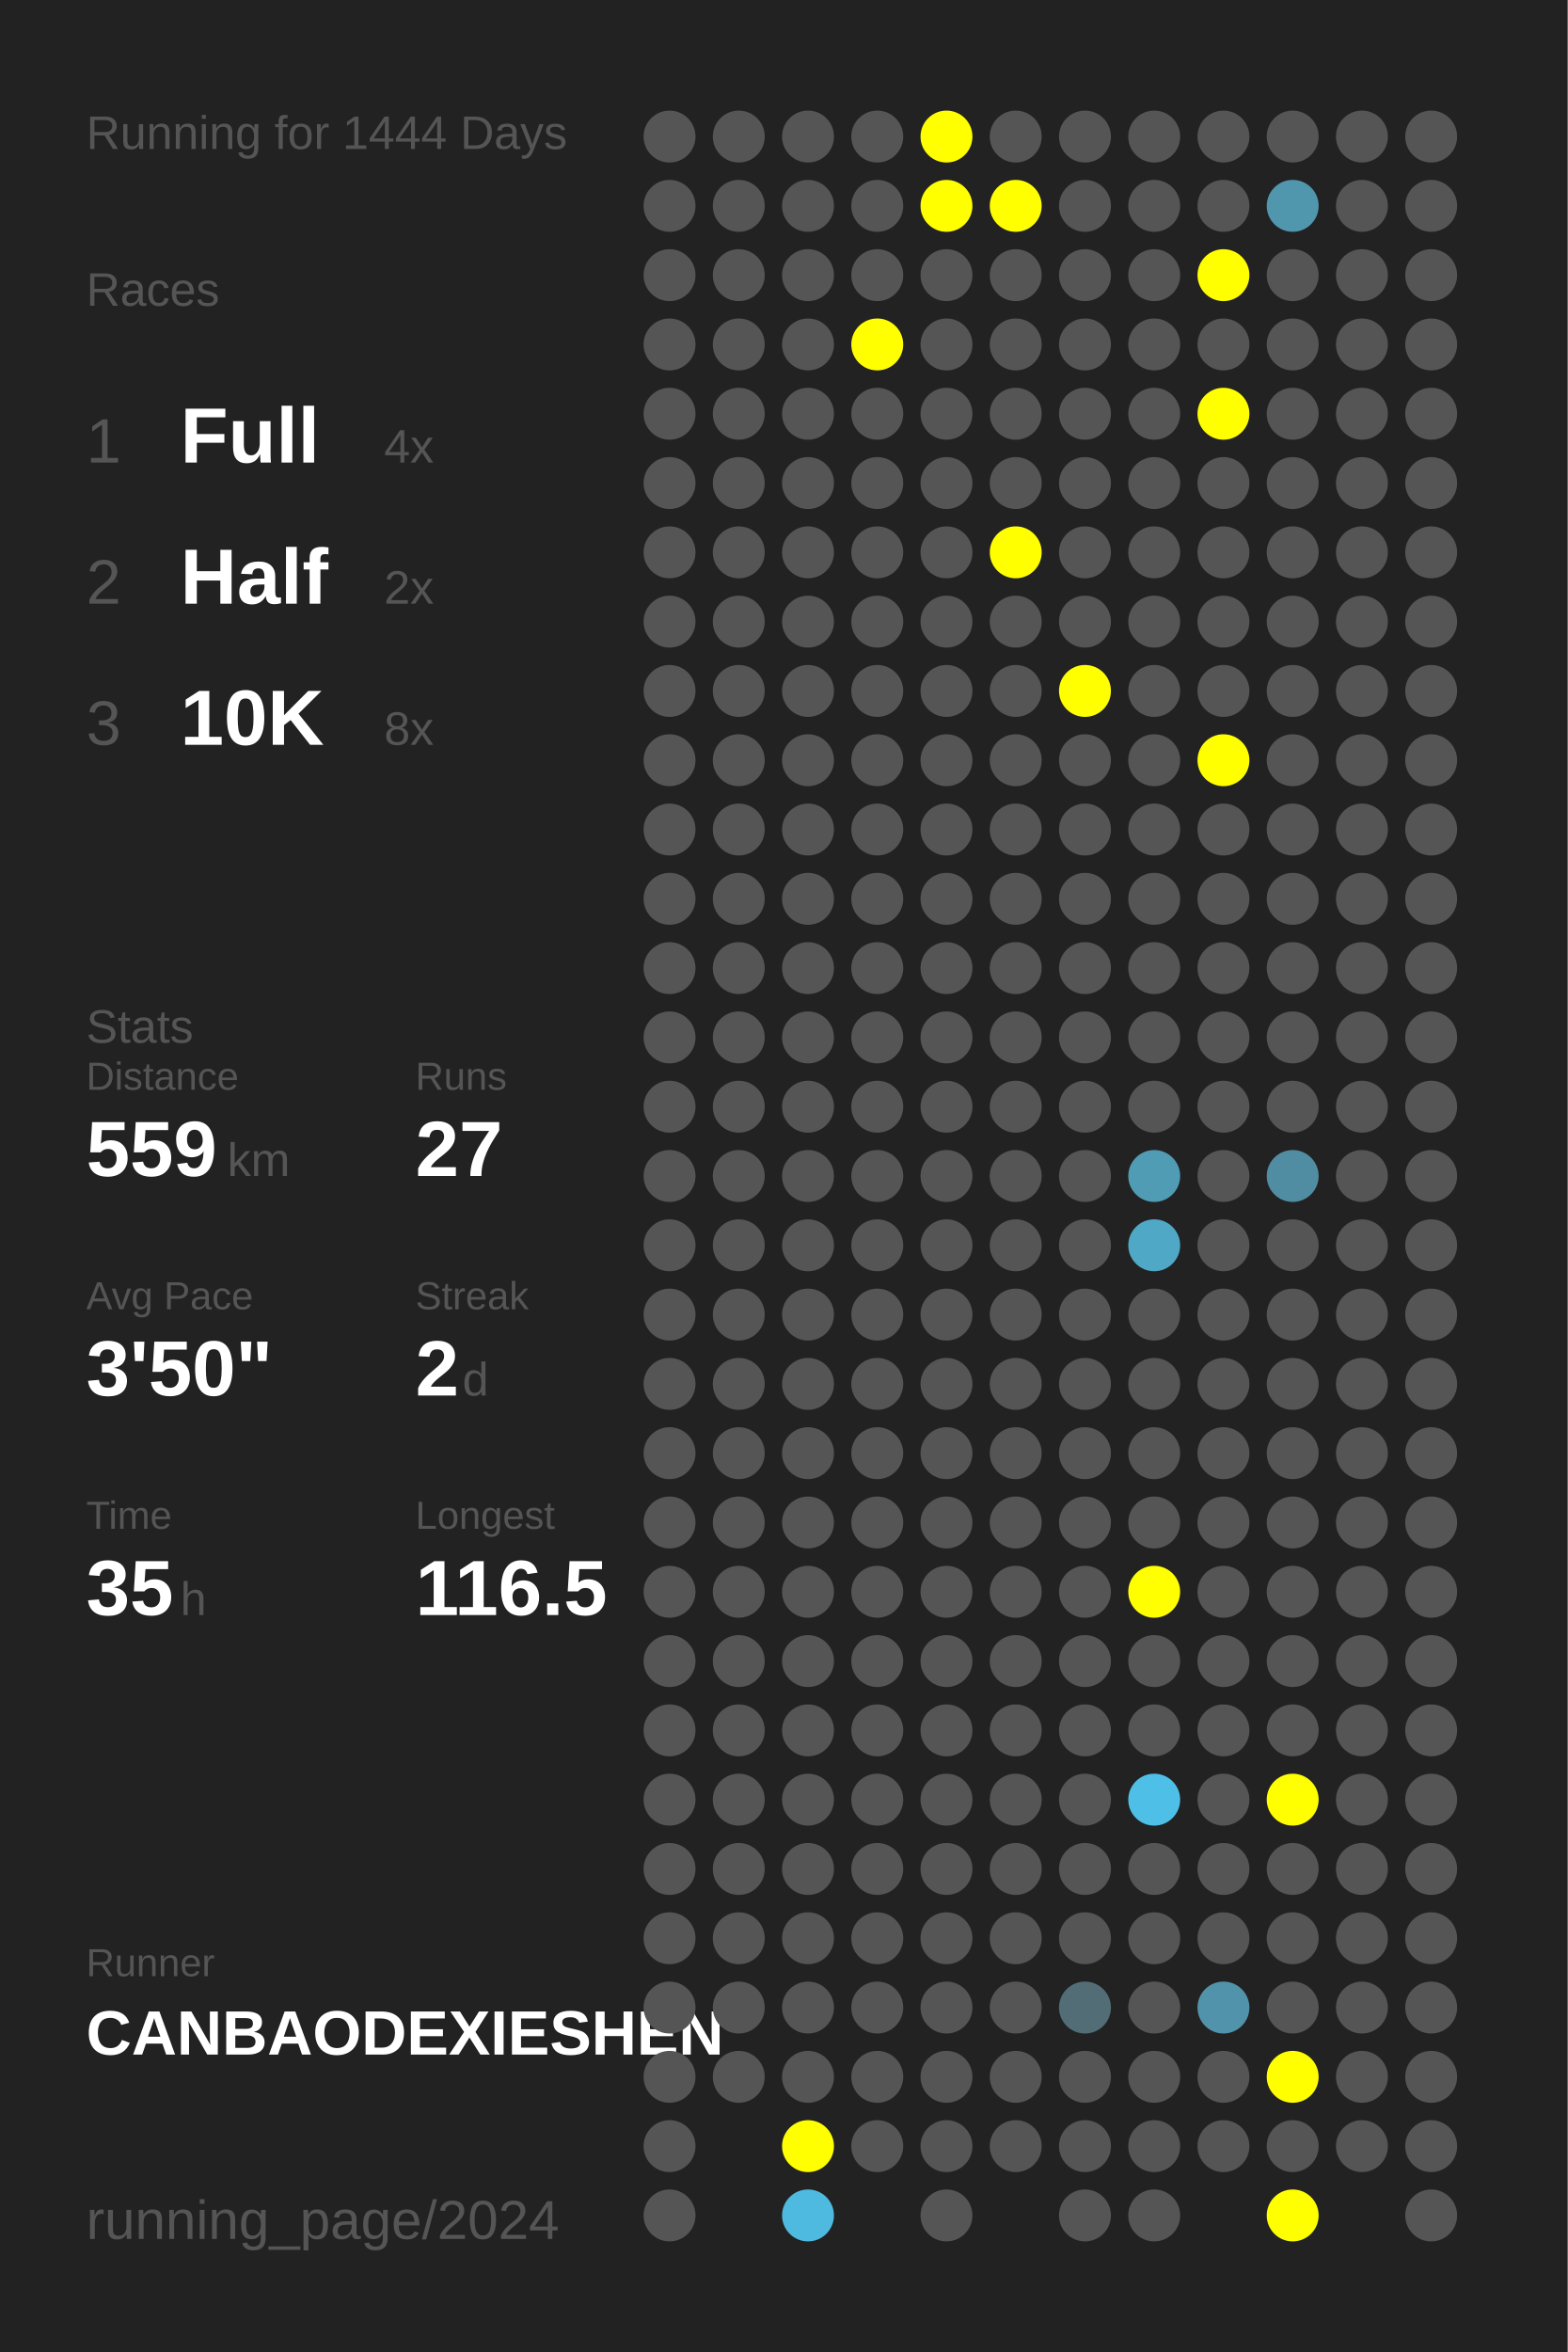
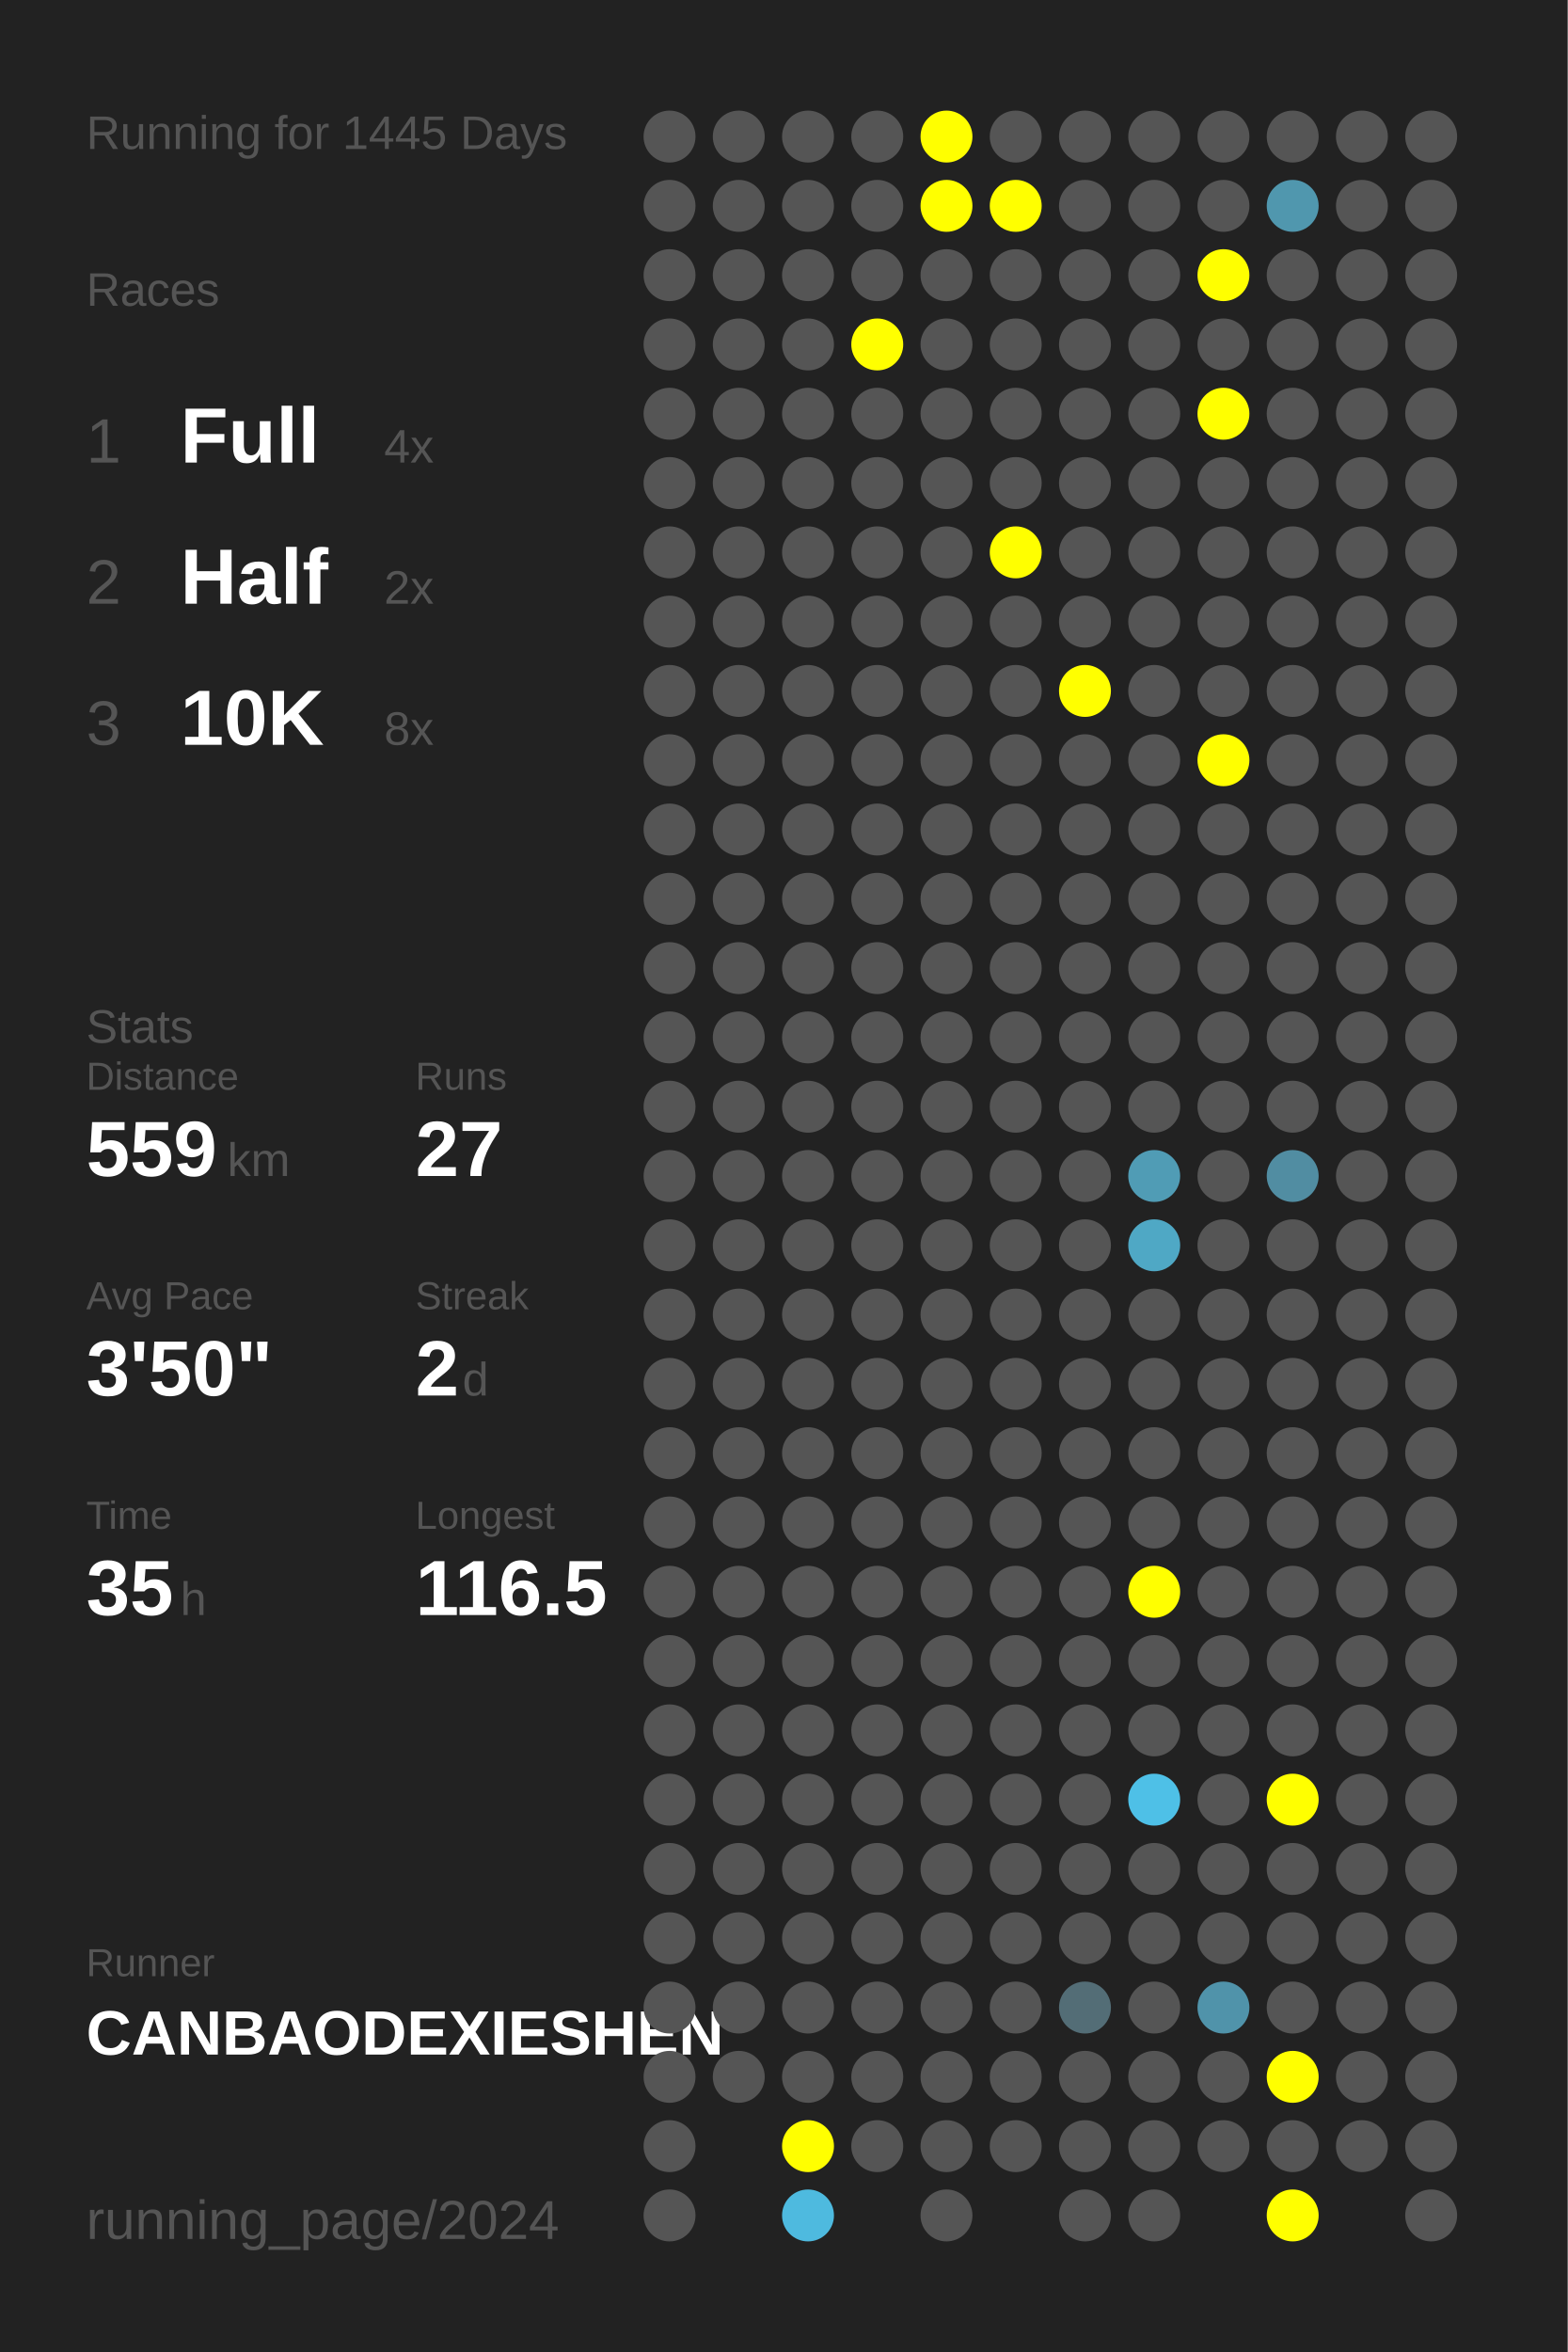
<svg xmlns="http://www.w3.org/2000/svg" baseProfile="full" height="300mm" version="1.1" viewBox="0,0,200,300" width="200mm">
  <defs />
  <rect fill="#222222" height="300" width="200" x="0" y="0" />
-   <text fill="#555555" style="font-size:6px; font-family:Arial;" x="11" y="19">Running for 1444 Days</text>
+   <text fill="#555555" style="font-size:6px; font-family:Arial;" x="11" y="19">Running for 1445 Days</text>
  <text fill="#555555" style="font-size:6px; font-family:Arial;" x="11" y="39">Races</text>
  <text fill="#555555" style="font-size:8px; font-family:Arial;" x="11" y="59">1</text>
  <text fill="#FFFFFF" style="font-size:10px; font-family:Arial; font-weight:bold;" x="23" y="59">Full</text>
  <text fill="#555555" style="font-size:6px; font-family:Arial;" x="49" y="59">4x</text>
  <text fill="#555555" style="font-size:8px; font-family:Arial;" x="11" y="77">2</text>
  <text fill="#FFFFFF" style="font-size:10px; font-family:Arial; font-weight:bold;" x="23" y="77">Half</text>
  <text fill="#555555" style="font-size:6px; font-family:Arial;" x="49" y="77">2x</text>
  <text fill="#555555" style="font-size:8px; font-family:Arial;" x="11" y="95">3</text>
  <text fill="#FFFFFF" style="font-size:10px; font-family:Arial; font-weight:bold;" x="23" y="95">10K</text>
  <text fill="#555555" style="font-size:6px; font-family:Arial;" x="49" y="95">8x</text>
  <text fill="#555555" style="font-size:6px; font-family:Arial;" x="11" y="133">Stats</text>
  <text fill="#555555" style="font-size:5px; font-family:Arial;" x="11" y="139">Distance</text>
  <text fill="#FFFFFF" style="font-size:10px; font-family:Arial; font-weight:bold;" x="11" y="150">559</text>
  <text fill="#555555" style="font-size:6px; font-family:Arial;" x="29" y="150">km</text>
  <text fill="#555555" style="font-size:5px; font-family:Arial;" x="53" y="139">Runs</text>
  <text fill="#FFFFFF" style="font-size:10px; font-family:Arial; font-weight:bold;" x="53" y="150">27</text>
  <text fill="#555555" style="font-size:5px; font-family:Arial;" x="11" y="167">Avg Pace</text>
  <text fill="#FFFFFF" style="font-size:10px; font-family:Arial; font-weight:bold;" x="11" y="178">3'50"</text>
  <text fill="#555555" style="font-size:5px; font-family:Arial;" x="53" y="167">Streak</text>
  <text fill="#FFFFFF" style="font-size:10px; font-family:Arial; font-weight:bold;" x="53" y="178">2</text>
  <text fill="#555555" style="font-size:6px; font-family:Arial;" x="59" y="178">d</text>
  <text fill="#555555" style="font-size:5px; font-family:Arial;" x="11" y="195">Time</text>
  <text fill="#FFFFFF" style="font-size:10px; font-family:Arial; font-weight:bold;" x="11" y="206">35</text>
  <text fill="#555555" style="font-size:6px; font-family:Arial;" x="23" y="206">h</text>
  <text fill="#555555" style="font-size:5px; font-family:Arial;" x="53" y="195">Longest</text>
  <text fill="#FFFFFF" style="font-size:10px; font-family:Arial; font-weight:bold;" x="53" y="206">116.5</text>
  <text fill="#555555" style="font-size:5px; font-family:Arial;" x="11" y="252.065">Runner</text>
  <text fill="#FFFFFF" style="font-size:8px; font-family:Arial; font-weight:bold;" x="11" y="262.065">CANBAODEXIESHEN</text>
  <text fill="#555555" style="font-size:7px; font-family:Arial;" x="11" y="285.581">running_page/2024</text>
  <circle cx="85.417" cy="17.419" fill="#555555" r="3.312" />
  <circle cx="85.417" cy="26.258" fill="#555555" r="3.312" />
  <circle cx="85.417" cy="35.097" fill="#555555" r="3.312" />
  <circle cx="85.417" cy="43.935" fill="#555555" r="3.312" />
  <circle cx="85.417" cy="52.774" fill="#555555" r="3.312" />
  <circle cx="85.417" cy="61.613" fill="#555555" r="3.312" />
  <circle cx="85.417" cy="70.452" fill="#555555" r="3.312" />
  <circle cx="85.417" cy="79.29" fill="#555555" r="3.312" />
  <circle cx="85.417" cy="88.129" fill="#555555" r="3.312" />
  <circle cx="85.417" cy="96.968" fill="#555555" r="3.312" />
  <circle cx="85.417" cy="105.806" fill="#555555" r="3.312" />
  <circle cx="85.417" cy="114.645" fill="#555555" r="3.312" />
  <circle cx="85.417" cy="123.484" fill="#555555" r="3.312" />
  <circle cx="85.417" cy="132.323" fill="#555555" r="3.312" />
  <circle cx="85.417" cy="141.161" fill="#555555" r="3.312" />
  <circle cx="85.417" cy="150" fill="#555555" r="3.312" />
  <circle cx="85.417" cy="158.839" fill="#555555" r="3.312" />
  <circle cx="85.417" cy="167.677" fill="#555555" r="3.312" />
  <circle cx="85.417" cy="176.516" fill="#555555" r="3.312" />
  <circle cx="85.417" cy="185.355" fill="#555555" r="3.312" />
  <circle cx="85.417" cy="194.194" fill="#555555" r="3.312" />
  <circle cx="85.417" cy="203.032" fill="#555555" r="3.312" />
  <circle cx="85.417" cy="211.871" fill="#555555" r="3.312" />
  <circle cx="85.417" cy="220.71" fill="#555555" r="3.312" />
  <circle cx="85.417" cy="229.548" fill="#555555" r="3.312" />
  <circle cx="85.417" cy="238.387" fill="#555555" r="3.312" />
  <circle cx="85.417" cy="247.226" fill="#555555" r="3.312" />
  <circle cx="85.417" cy="256.065" fill="#555555" r="3.312" />
  <circle cx="85.417" cy="264.903" fill="#555555" r="3.312" />
  <circle cx="85.417" cy="273.742" fill="#555555" r="3.312" />
  <circle cx="85.417" cy="282.581" fill="#555555" r="3.312" />
  <circle cx="94.25" cy="17.419" fill="#555555" r="3.312" />
  <circle cx="94.25" cy="26.258" fill="#555555" r="3.312" />
  <circle cx="94.25" cy="35.097" fill="#555555" r="3.312" />
  <circle cx="94.25" cy="43.935" fill="#555555" r="3.312" />
  <circle cx="94.25" cy="52.774" fill="#555555" r="3.312" />
  <circle cx="94.25" cy="61.613" fill="#555555" r="3.312" />
  <circle cx="94.25" cy="70.452" fill="#555555" r="3.312" />
  <circle cx="94.25" cy="79.29" fill="#555555" r="3.312" />
  <circle cx="94.25" cy="88.129" fill="#555555" r="3.312" />
  <circle cx="94.25" cy="96.968" fill="#555555" r="3.312" />
  <circle cx="94.25" cy="105.806" fill="#555555" r="3.312" />
  <circle cx="94.25" cy="114.645" fill="#555555" r="3.312" />
  <circle cx="94.25" cy="123.484" fill="#555555" r="3.312" />
  <circle cx="94.25" cy="132.323" fill="#555555" r="3.312" />
  <circle cx="94.25" cy="141.161" fill="#555555" r="3.312" />
  <circle cx="94.25" cy="150" fill="#555555" r="3.312" />
  <circle cx="94.25" cy="158.839" fill="#555555" r="3.312" />
  <circle cx="94.25" cy="167.677" fill="#555555" r="3.312" />
  <circle cx="94.25" cy="176.516" fill="#555555" r="3.312" />
  <circle cx="94.25" cy="185.355" fill="#555555" r="3.312" />
  <circle cx="94.25" cy="194.194" fill="#555555" r="3.312" />
  <circle cx="94.25" cy="203.032" fill="#555555" r="3.312" />
  <circle cx="94.25" cy="211.871" fill="#555555" r="3.312" />
  <circle cx="94.25" cy="220.71" fill="#555555" r="3.312" />
  <circle cx="94.25" cy="229.548" fill="#555555" r="3.312" />
  <circle cx="94.25" cy="238.387" fill="#555555" r="3.312" />
  <circle cx="94.25" cy="247.226" fill="#555555" r="3.312" />
  <circle cx="94.25" cy="256.065" fill="#555555" r="3.312" />
  <circle cx="94.25" cy="264.903" fill="#555555" r="3.312" />
  <circle cx="103.083" cy="17.419" fill="#555555" r="3.312" />
  <circle cx="103.083" cy="26.258" fill="#555555" r="3.312" />
  <circle cx="103.083" cy="35.097" fill="#555555" r="3.312" />
  <circle cx="103.083" cy="43.935" fill="#555555" r="3.312" />
  <circle cx="103.083" cy="52.774" fill="#555555" r="3.312" />
  <circle cx="103.083" cy="61.613" fill="#555555" r="3.312" />
  <circle cx="103.083" cy="70.452" fill="#555555" r="3.312" />
  <circle cx="103.083" cy="79.29" fill="#555555" r="3.312" />
  <circle cx="103.083" cy="88.129" fill="#555555" r="3.312" />
  <circle cx="103.083" cy="96.968" fill="#555555" r="3.312" />
  <circle cx="103.083" cy="105.806" fill="#555555" r="3.312" />
  <circle cx="103.083" cy="114.645" fill="#555555" r="3.312" />
  <circle cx="103.083" cy="123.484" fill="#555555" r="3.312" />
  <circle cx="103.083" cy="132.323" fill="#555555" r="3.312" />
  <circle cx="103.083" cy="141.161" fill="#555555" r="3.312" />
  <circle cx="103.083" cy="150" fill="#555555" r="3.312" />
  <circle cx="103.083" cy="158.839" fill="#555555" r="3.312" />
  <circle cx="103.083" cy="167.677" fill="#555555" r="3.312" />
  <circle cx="103.083" cy="176.516" fill="#555555" r="3.312" />
  <circle cx="103.083" cy="185.355" fill="#555555" r="3.312" />
  <circle cx="103.083" cy="194.194" fill="#555555" r="3.312" />
  <circle cx="103.083" cy="203.032" fill="#555555" r="3.312" />
  <circle cx="103.083" cy="211.871" fill="#555555" r="3.312" />
  <circle cx="103.083" cy="220.71" fill="#555555" r="3.312" />
  <circle cx="103.083" cy="229.548" fill="#555555" r="3.312" />
  <circle cx="103.083" cy="238.387" fill="#555555" r="3.312" />
  <circle cx="103.083" cy="247.226" fill="#555555" r="3.312" />
  <circle cx="103.083" cy="256.065" fill="#555555" r="3.312" />
  <circle cx="103.083" cy="264.903" fill="#555555" r="3.312" />
  <circle cx="103.083" cy="273.742" fill="#FFFF00" r="3.312" />
  <circle cx="103.083" cy="282.581" fill="#4ebadf" r="3.312" />
  <circle cx="111.917" cy="17.419" fill="#555555" r="3.312" />
  <circle cx="111.917" cy="26.258" fill="#555555" r="3.312" />
  <circle cx="111.917" cy="35.097" fill="#555555" r="3.312" />
  <circle cx="111.917" cy="43.935" fill="#FFFF00" r="3.312" />
  <circle cx="111.917" cy="52.774" fill="#555555" r="3.312" />
  <circle cx="111.917" cy="61.613" fill="#555555" r="3.312" />
  <circle cx="111.917" cy="70.452" fill="#555555" r="3.312" />
  <circle cx="111.917" cy="79.29" fill="#555555" r="3.312" />
  <circle cx="111.917" cy="88.129" fill="#555555" r="3.312" />
  <circle cx="111.917" cy="96.968" fill="#555555" r="3.312" />
  <circle cx="111.917" cy="105.806" fill="#555555" r="3.312" />
  <circle cx="111.917" cy="114.645" fill="#555555" r="3.312" />
  <circle cx="111.917" cy="123.484" fill="#555555" r="3.312" />
  <circle cx="111.917" cy="132.323" fill="#555555" r="3.312" />
  <circle cx="111.917" cy="141.161" fill="#555555" r="3.312" />
  <circle cx="111.917" cy="150" fill="#555555" r="3.312" />
  <circle cx="111.917" cy="158.839" fill="#555555" r="3.312" />
  <circle cx="111.917" cy="167.677" fill="#555555" r="3.312" />
  <circle cx="111.917" cy="176.516" fill="#555555" r="3.312" />
  <circle cx="111.917" cy="185.355" fill="#555555" r="3.312" />
  <circle cx="111.917" cy="194.194" fill="#555555" r="3.312" />
  <circle cx="111.917" cy="203.032" fill="#555555" r="3.312" />
  <circle cx="111.917" cy="211.871" fill="#555555" r="3.312" />
  <circle cx="111.917" cy="220.71" fill="#555555" r="3.312" />
  <circle cx="111.917" cy="229.548" fill="#555555" r="3.312" />
  <circle cx="111.917" cy="238.387" fill="#555555" r="3.312" />
  <circle cx="111.917" cy="247.226" fill="#555555" r="3.312" />
  <circle cx="111.917" cy="256.065" fill="#555555" r="3.312" />
  <circle cx="111.917" cy="264.903" fill="#555555" r="3.312" />
  <circle cx="111.917" cy="273.742" fill="#555555" r="3.312" />
  <circle cx="120.75" cy="17.419" fill="#FFFF00" r="3.312" />
  <circle cx="120.75" cy="26.258" fill="#FFFF00" r="3.312" />
  <circle cx="120.75" cy="35.097" fill="#555555" r="3.312" />
  <circle cx="120.75" cy="43.935" fill="#555555" r="3.312" />
  <circle cx="120.75" cy="52.774" fill="#555555" r="3.312" />
  <circle cx="120.75" cy="61.613" fill="#555555" r="3.312" />
  <circle cx="120.75" cy="70.452" fill="#555555" r="3.312" />
  <circle cx="120.75" cy="79.29" fill="#555555" r="3.312" />
  <circle cx="120.75" cy="88.129" fill="#555555" r="3.312" />
  <circle cx="120.75" cy="96.968" fill="#555555" r="3.312" />
  <circle cx="120.75" cy="105.806" fill="#555555" r="3.312" />
  <circle cx="120.75" cy="114.645" fill="#555555" r="3.312" />
  <circle cx="120.75" cy="123.484" fill="#555555" r="3.312" />
  <circle cx="120.75" cy="132.323" fill="#555555" r="3.312" />
  <circle cx="120.75" cy="141.161" fill="#555555" r="3.312" />
  <circle cx="120.75" cy="150" fill="#555555" r="3.312" />
  <circle cx="120.75" cy="158.839" fill="#555555" r="3.312" />
  <circle cx="120.75" cy="167.677" fill="#555555" r="3.312" />
  <circle cx="120.75" cy="176.516" fill="#555555" r="3.312" />
  <circle cx="120.75" cy="185.355" fill="#555555" r="3.312" />
  <circle cx="120.75" cy="194.194" fill="#555555" r="3.312" />
  <circle cx="120.75" cy="203.032" fill="#555555" r="3.312" />
  <circle cx="120.75" cy="211.871" fill="#555555" r="3.312" />
  <circle cx="120.75" cy="220.71" fill="#555555" r="3.312" />
  <circle cx="120.75" cy="229.548" fill="#555555" r="3.312" />
  <circle cx="120.75" cy="238.387" fill="#555555" r="3.312" />
  <circle cx="120.75" cy="247.226" fill="#555555" r="3.312" />
  <circle cx="120.75" cy="256.065" fill="#555555" r="3.312" />
  <circle cx="120.75" cy="264.903" fill="#555555" r="3.312" />
  <circle cx="120.75" cy="273.742" fill="#555555" r="3.312" />
  <circle cx="120.75" cy="282.581" fill="#555555" r="3.312" />
  <circle cx="129.583" cy="17.419" fill="#555555" r="3.312" />
  <circle cx="129.583" cy="26.258" fill="#FFFF00" r="3.312" />
  <circle cx="129.583" cy="35.097" fill="#555555" r="3.312" />
  <circle cx="129.583" cy="43.935" fill="#555555" r="3.312" />
  <circle cx="129.583" cy="52.774" fill="#555555" r="3.312" />
  <circle cx="129.583" cy="61.613" fill="#555555" r="3.312" />
  <circle cx="129.583" cy="70.452" fill="#FFFF00" r="3.312" />
  <circle cx="129.583" cy="79.29" fill="#555555" r="3.312" />
  <circle cx="129.583" cy="88.129" fill="#555555" r="3.312" />
  <circle cx="129.583" cy="96.968" fill="#555555" r="3.312" />
  <circle cx="129.583" cy="105.806" fill="#555555" r="3.312" />
  <circle cx="129.583" cy="114.645" fill="#555555" r="3.312" />
  <circle cx="129.583" cy="123.484" fill="#555555" r="3.312" />
  <circle cx="129.583" cy="132.323" fill="#555555" r="3.312" />
  <circle cx="129.583" cy="141.161" fill="#555555" r="3.312" />
  <circle cx="129.583" cy="150" fill="#555555" r="3.312" />
  <circle cx="129.583" cy="158.839" fill="#555555" r="3.312" />
  <circle cx="129.583" cy="167.677" fill="#555555" r="3.312" />
  <circle cx="129.583" cy="176.516" fill="#555555" r="3.312" />
  <circle cx="129.583" cy="185.355" fill="#555555" r="3.312" />
  <circle cx="129.583" cy="194.194" fill="#555555" r="3.312" />
  <circle cx="129.583" cy="203.032" fill="#555555" r="3.312" />
  <circle cx="129.583" cy="211.871" fill="#555555" r="3.312" />
  <circle cx="129.583" cy="220.71" fill="#555555" r="3.312" />
  <circle cx="129.583" cy="229.548" fill="#555555" r="3.312" />
  <circle cx="129.583" cy="238.387" fill="#555555" r="3.312" />
  <circle cx="129.583" cy="247.226" fill="#555555" r="3.312" />
  <circle cx="129.583" cy="256.065" fill="#555555" r="3.312" />
  <circle cx="129.583" cy="264.903" fill="#555555" r="3.312" />
  <circle cx="129.583" cy="273.742" fill="#555555" r="3.312" />
  <circle cx="138.417" cy="17.419" fill="#555555" r="3.312" />
  <circle cx="138.417" cy="26.258" fill="#555555" r="3.312" />
  <circle cx="138.417" cy="35.097" fill="#555555" r="3.312" />
  <circle cx="138.417" cy="43.935" fill="#555555" r="3.312" />
  <circle cx="138.417" cy="52.774" fill="#555555" r="3.312" />
  <circle cx="138.417" cy="61.613" fill="#555555" r="3.312" />
  <circle cx="138.417" cy="70.452" fill="#555555" r="3.312" />
  <circle cx="138.417" cy="79.29" fill="#555555" r="3.312" />
  <circle cx="138.417" cy="88.129" fill="#FFFF00" r="3.312" />
  <circle cx="138.417" cy="96.968" fill="#555555" r="3.312" />
  <circle cx="138.417" cy="105.806" fill="#555555" r="3.312" />
  <circle cx="138.417" cy="114.645" fill="#555555" r="3.312" />
  <circle cx="138.417" cy="123.484" fill="#555555" r="3.312" />
  <circle cx="138.417" cy="132.323" fill="#555555" r="3.312" />
  <circle cx="138.417" cy="141.161" fill="#555555" r="3.312" />
  <circle cx="138.417" cy="150" fill="#555555" r="3.312" />
  <circle cx="138.417" cy="158.839" fill="#555555" r="3.312" />
  <circle cx="138.417" cy="167.677" fill="#555555" r="3.312" />
  <circle cx="138.417" cy="176.516" fill="#555555" r="3.312" />
  <circle cx="138.417" cy="185.355" fill="#555555" r="3.312" />
  <circle cx="138.417" cy="194.194" fill="#555555" r="3.312" />
  <circle cx="138.417" cy="203.032" fill="#555555" r="3.312" />
  <circle cx="138.417" cy="211.871" fill="#555555" r="3.312" />
  <circle cx="138.417" cy="220.71" fill="#555555" r="3.312" />
  <circle cx="138.417" cy="229.548" fill="#555555" r="3.312" />
  <circle cx="138.417" cy="238.387" fill="#555555" r="3.312" />
  <circle cx="138.417" cy="247.226" fill="#555555" r="3.312" />
  <circle cx="138.417" cy="256.065" fill="#536d76" r="3.312" />
  <circle cx="138.417" cy="264.903" fill="#555555" r="3.312" />
  <circle cx="138.417" cy="273.742" fill="#555555" r="3.312" />
  <circle cx="138.417" cy="282.581" fill="#555555" r="3.312" />
  <circle cx="147.25" cy="17.419" fill="#555555" r="3.312" />
  <circle cx="147.25" cy="26.258" fill="#555555" r="3.312" />
  <circle cx="147.25" cy="35.097" fill="#555555" r="3.312" />
  <circle cx="147.25" cy="43.935" fill="#555555" r="3.312" />
  <circle cx="147.25" cy="52.774" fill="#555555" r="3.312" />
  <circle cx="147.25" cy="61.613" fill="#555555" r="3.312" />
  <circle cx="147.25" cy="70.452" fill="#555555" r="3.312" />
  <circle cx="147.25" cy="79.29" fill="#555555" r="3.312" />
  <circle cx="147.25" cy="88.129" fill="#555555" r="3.312" />
  <circle cx="147.25" cy="96.968" fill="#555555" r="3.312" />
  <circle cx="147.25" cy="105.806" fill="#555555" r="3.312" />
  <circle cx="147.25" cy="114.645" fill="#555555" r="3.312" />
  <circle cx="147.25" cy="123.484" fill="#555555" r="3.312" />
  <circle cx="147.25" cy="132.323" fill="#555555" r="3.312" />
  <circle cx="147.25" cy="141.161" fill="#555555" r="3.312" />
  <circle cx="147.25" cy="150" fill="#509cb5" r="3.312" />
  <circle cx="147.25" cy="158.839" fill="#4fa8c5" r="3.312" />
  <circle cx="147.25" cy="167.677" fill="#555555" r="3.312" />
  <circle cx="147.25" cy="176.516" fill="#555555" r="3.312" />
  <circle cx="147.25" cy="185.355" fill="#555555" r="3.312" />
  <circle cx="147.25" cy="194.194" fill="#555555" r="3.312" />
  <circle cx="147.25" cy="203.032" fill="#FFFF00" r="3.312" />
  <circle cx="147.25" cy="211.871" fill="#555555" r="3.312" />
  <circle cx="147.25" cy="220.71" fill="#555555" r="3.312" />
  <circle cx="147.25" cy="229.548" fill="#4ec0e7" r="3.312" />
  <circle cx="147.25" cy="238.387" fill="#555555" r="3.312" />
  <circle cx="147.25" cy="247.226" fill="#555555" r="3.312" />
  <circle cx="147.25" cy="256.065" fill="#555555" r="3.312" />
  <circle cx="147.25" cy="264.903" fill="#555555" r="3.312" />
  <circle cx="147.25" cy="273.742" fill="#555555" r="3.312" />
  <circle cx="147.25" cy="282.581" fill="#555555" r="3.312" />
  <circle cx="156.083" cy="17.419" fill="#555555" r="3.312" />
  <circle cx="156.083" cy="26.258" fill="#555555" r="3.312" />
  <circle cx="156.083" cy="35.097" fill="#FFFF00" r="3.312" />
  <circle cx="156.083" cy="43.935" fill="#555555" r="3.312" />
  <circle cx="156.083" cy="52.774" fill="#FFFF00" r="3.312" />
  <circle cx="156.083" cy="61.613" fill="#555555" r="3.312" />
  <circle cx="156.083" cy="70.452" fill="#555555" r="3.312" />
  <circle cx="156.083" cy="79.29" fill="#555555" r="3.312" />
  <circle cx="156.083" cy="88.129" fill="#555555" r="3.312" />
  <circle cx="156.083" cy="96.968" fill="#FFFF00" r="3.312" />
  <circle cx="156.083" cy="105.806" fill="#555555" r="3.312" />
  <circle cx="156.083" cy="114.645" fill="#555555" r="3.312" />
  <circle cx="156.083" cy="123.484" fill="#555555" r="3.312" />
  <circle cx="156.083" cy="132.323" fill="#555555" r="3.312" />
  <circle cx="156.083" cy="141.161" fill="#555555" r="3.312" />
  <circle cx="156.083" cy="150" fill="#555555" r="3.312" />
  <circle cx="156.083" cy="158.839" fill="#555555" r="3.312" />
  <circle cx="156.083" cy="167.677" fill="#555555" r="3.312" />
  <circle cx="156.083" cy="176.516" fill="#555555" r="3.312" />
  <circle cx="156.083" cy="185.355" fill="#555555" r="3.312" />
  <circle cx="156.083" cy="194.194" fill="#555555" r="3.312" />
  <circle cx="156.083" cy="203.032" fill="#555555" r="3.312" />
  <circle cx="156.083" cy="211.871" fill="#555555" r="3.312" />
  <circle cx="156.083" cy="220.71" fill="#555555" r="3.312" />
  <circle cx="156.083" cy="229.548" fill="#555555" r="3.312" />
  <circle cx="156.083" cy="238.387" fill="#555555" r="3.312" />
  <circle cx="156.083" cy="247.226" fill="#555555" r="3.312" />
  <circle cx="156.083" cy="256.065" fill="#5093aa" r="3.312" />
  <circle cx="156.083" cy="264.903" fill="#555555" r="3.312" />
  <circle cx="156.083" cy="273.742" fill="#555555" r="3.312" />
  <circle cx="164.917" cy="17.419" fill="#555555" r="3.312" />
  <circle cx="164.917" cy="26.258" fill="#5097ae" r="3.312" />
  <circle cx="164.917" cy="35.097" fill="#555555" r="3.312" />
  <circle cx="164.917" cy="43.935" fill="#555555" r="3.312" />
  <circle cx="164.917" cy="52.774" fill="#555555" r="3.312" />
  <circle cx="164.917" cy="61.613" fill="#555555" r="3.312" />
  <circle cx="164.917" cy="70.452" fill="#555555" r="3.312" />
  <circle cx="164.917" cy="79.29" fill="#555555" r="3.312" />
  <circle cx="164.917" cy="88.129" fill="#555555" r="3.312" />
  <circle cx="164.917" cy="96.968" fill="#555555" r="3.312" />
  <circle cx="164.917" cy="105.806" fill="#555555" r="3.312" />
  <circle cx="164.917" cy="114.645" fill="#555555" r="3.312" />
  <circle cx="164.917" cy="123.484" fill="#555555" r="3.312" />
  <circle cx="164.917" cy="132.323" fill="#555555" r="3.312" />
  <circle cx="164.917" cy="141.161" fill="#555555" r="3.312" />
  <circle cx="164.917" cy="150" fill="#518da2" r="3.312" />
  <circle cx="164.917" cy="158.839" fill="#555555" r="3.312" />
  <circle cx="164.917" cy="167.677" fill="#555555" r="3.312" />
  <circle cx="164.917" cy="176.516" fill="#555555" r="3.312" />
  <circle cx="164.917" cy="185.355" fill="#555555" r="3.312" />
  <circle cx="164.917" cy="194.194" fill="#555555" r="3.312" />
  <circle cx="164.917" cy="203.032" fill="#555555" r="3.312" />
  <circle cx="164.917" cy="211.871" fill="#555555" r="3.312" />
  <circle cx="164.917" cy="220.71" fill="#555555" r="3.312" />
  <circle cx="164.917" cy="229.548" fill="#FFFF00" r="3.312" />
  <circle cx="164.917" cy="238.387" fill="#555555" r="3.312" />
  <circle cx="164.917" cy="247.226" fill="#555555" r="3.312" />
  <circle cx="164.917" cy="256.065" fill="#555555" r="3.312" />
  <circle cx="164.917" cy="264.903" fill="#FFFF00" r="3.312" />
  <circle cx="164.917" cy="273.742" fill="#555555" r="3.312" />
  <circle cx="164.917" cy="282.581" fill="#FFFF00" r="3.312" />
  <circle cx="173.75" cy="17.419" fill="#555555" r="3.312" />
  <circle cx="173.75" cy="26.258" fill="#555555" r="3.312" />
  <circle cx="173.75" cy="35.097" fill="#555555" r="3.312" />
  <circle cx="173.75" cy="43.935" fill="#555555" r="3.312" />
  <circle cx="173.75" cy="52.774" fill="#555555" r="3.312" />
  <circle cx="173.75" cy="61.613" fill="#555555" r="3.312" />
  <circle cx="173.75" cy="70.452" fill="#555555" r="3.312" />
  <circle cx="173.75" cy="79.29" fill="#555555" r="3.312" />
  <circle cx="173.75" cy="88.129" fill="#555555" r="3.312" />
  <circle cx="173.75" cy="96.968" fill="#555555" r="3.312" />
  <circle cx="173.75" cy="105.806" fill="#555555" r="3.312" />
  <circle cx="173.75" cy="114.645" fill="#555555" r="3.312" />
  <circle cx="173.75" cy="123.484" fill="#555555" r="3.312" />
  <circle cx="173.75" cy="132.323" fill="#555555" r="3.312" />
  <circle cx="173.75" cy="141.161" fill="#555555" r="3.312" />
  <circle cx="173.75" cy="150" fill="#555555" r="3.312" />
  <circle cx="173.75" cy="158.839" fill="#555555" r="3.312" />
  <circle cx="173.75" cy="167.677" fill="#555555" r="3.312" />
  <circle cx="173.75" cy="176.516" fill="#555555" r="3.312" />
  <circle cx="173.75" cy="185.355" fill="#555555" r="3.312" />
  <circle cx="173.75" cy="194.194" fill="#555555" r="3.312" />
  <circle cx="173.75" cy="203.032" fill="#555555" r="3.312" />
  <circle cx="173.75" cy="211.871" fill="#555555" r="3.312" />
  <circle cx="173.75" cy="220.71" fill="#555555" r="3.312" />
  <circle cx="173.75" cy="229.548" fill="#555555" r="3.312" />
  <circle cx="173.75" cy="238.387" fill="#555555" r="3.312" />
  <circle cx="173.75" cy="247.226" fill="#555555" r="3.312" />
  <circle cx="173.75" cy="256.065" fill="#555555" r="3.312" />
  <circle cx="173.75" cy="264.903" fill="#555555" r="3.312" />
  <circle cx="173.75" cy="273.742" fill="#555555" r="3.312" />
  <circle cx="182.583" cy="17.419" fill="#555555" r="3.312" />
  <circle cx="182.583" cy="26.258" fill="#555555" r="3.312" />
  <circle cx="182.583" cy="35.097" fill="#555555" r="3.312" />
  <circle cx="182.583" cy="43.935" fill="#555555" r="3.312" />
  <circle cx="182.583" cy="52.774" fill="#555555" r="3.312" />
  <circle cx="182.583" cy="61.613" fill="#555555" r="3.312" />
  <circle cx="182.583" cy="70.452" fill="#555555" r="3.312" />
  <circle cx="182.583" cy="79.29" fill="#555555" r="3.312" />
  <circle cx="182.583" cy="88.129" fill="#555555" r="3.312" />
  <circle cx="182.583" cy="96.968" fill="#555555" r="3.312" />
  <circle cx="182.583" cy="105.806" fill="#555555" r="3.312" />
  <circle cx="182.583" cy="114.645" fill="#555555" r="3.312" />
  <circle cx="182.583" cy="123.484" fill="#555555" r="3.312" />
  <circle cx="182.583" cy="132.323" fill="#555555" r="3.312" />
  <circle cx="182.583" cy="141.161" fill="#555555" r="3.312" />
  <circle cx="182.583" cy="150" fill="#555555" r="3.312" />
  <circle cx="182.583" cy="158.839" fill="#555555" r="3.312" />
  <circle cx="182.583" cy="167.677" fill="#555555" r="3.312" />
  <circle cx="182.583" cy="176.516" fill="#555555" r="3.312" />
  <circle cx="182.583" cy="185.355" fill="#555555" r="3.312" />
  <circle cx="182.583" cy="194.194" fill="#555555" r="3.312" />
  <circle cx="182.583" cy="203.032" fill="#555555" r="3.312" />
  <circle cx="182.583" cy="211.871" fill="#555555" r="3.312" />
  <circle cx="182.583" cy="220.71" fill="#555555" r="3.312" />
  <circle cx="182.583" cy="229.548" fill="#555555" r="3.312" />
  <circle cx="182.583" cy="238.387" fill="#555555" r="3.312" />
  <circle cx="182.583" cy="247.226" fill="#555555" r="3.312" />
  <circle cx="182.583" cy="256.065" fill="#555555" r="3.312" />
  <circle cx="182.583" cy="264.903" fill="#555555" r="3.312" />
  <circle cx="182.583" cy="273.742" fill="#555555" r="3.312" />
  <circle cx="182.583" cy="282.581" fill="#555555" r="3.312" />
</svg>
